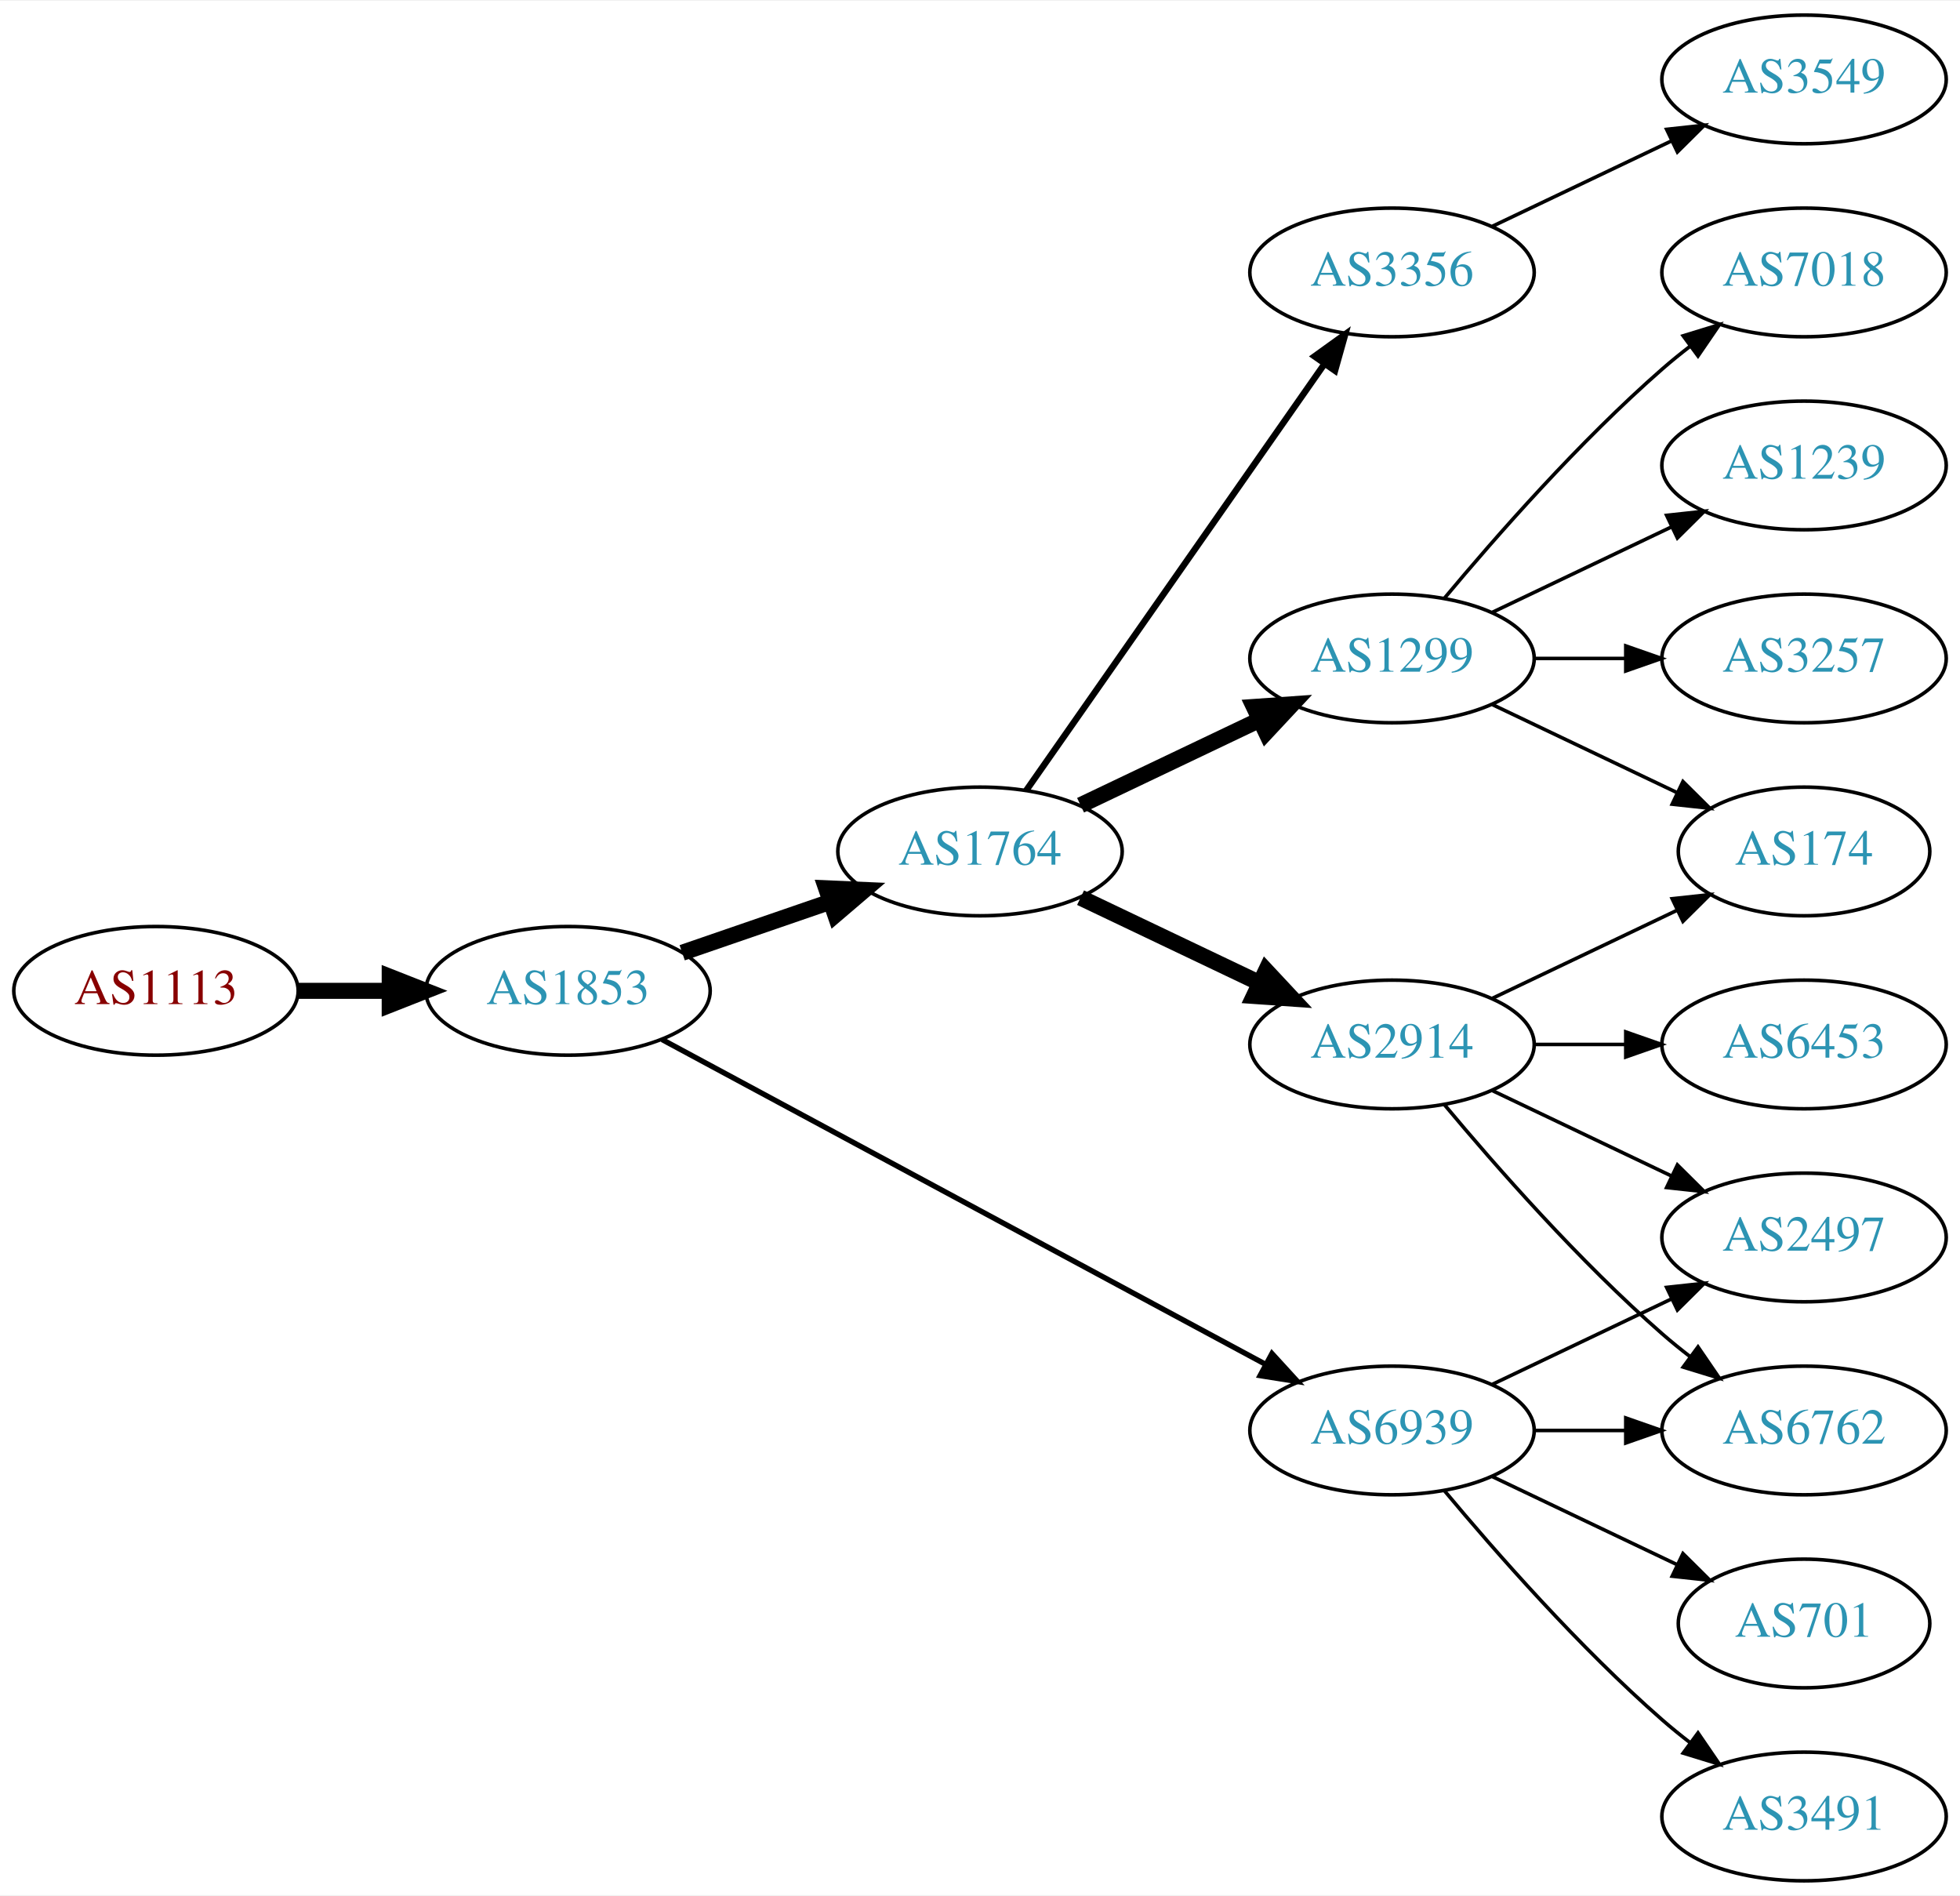
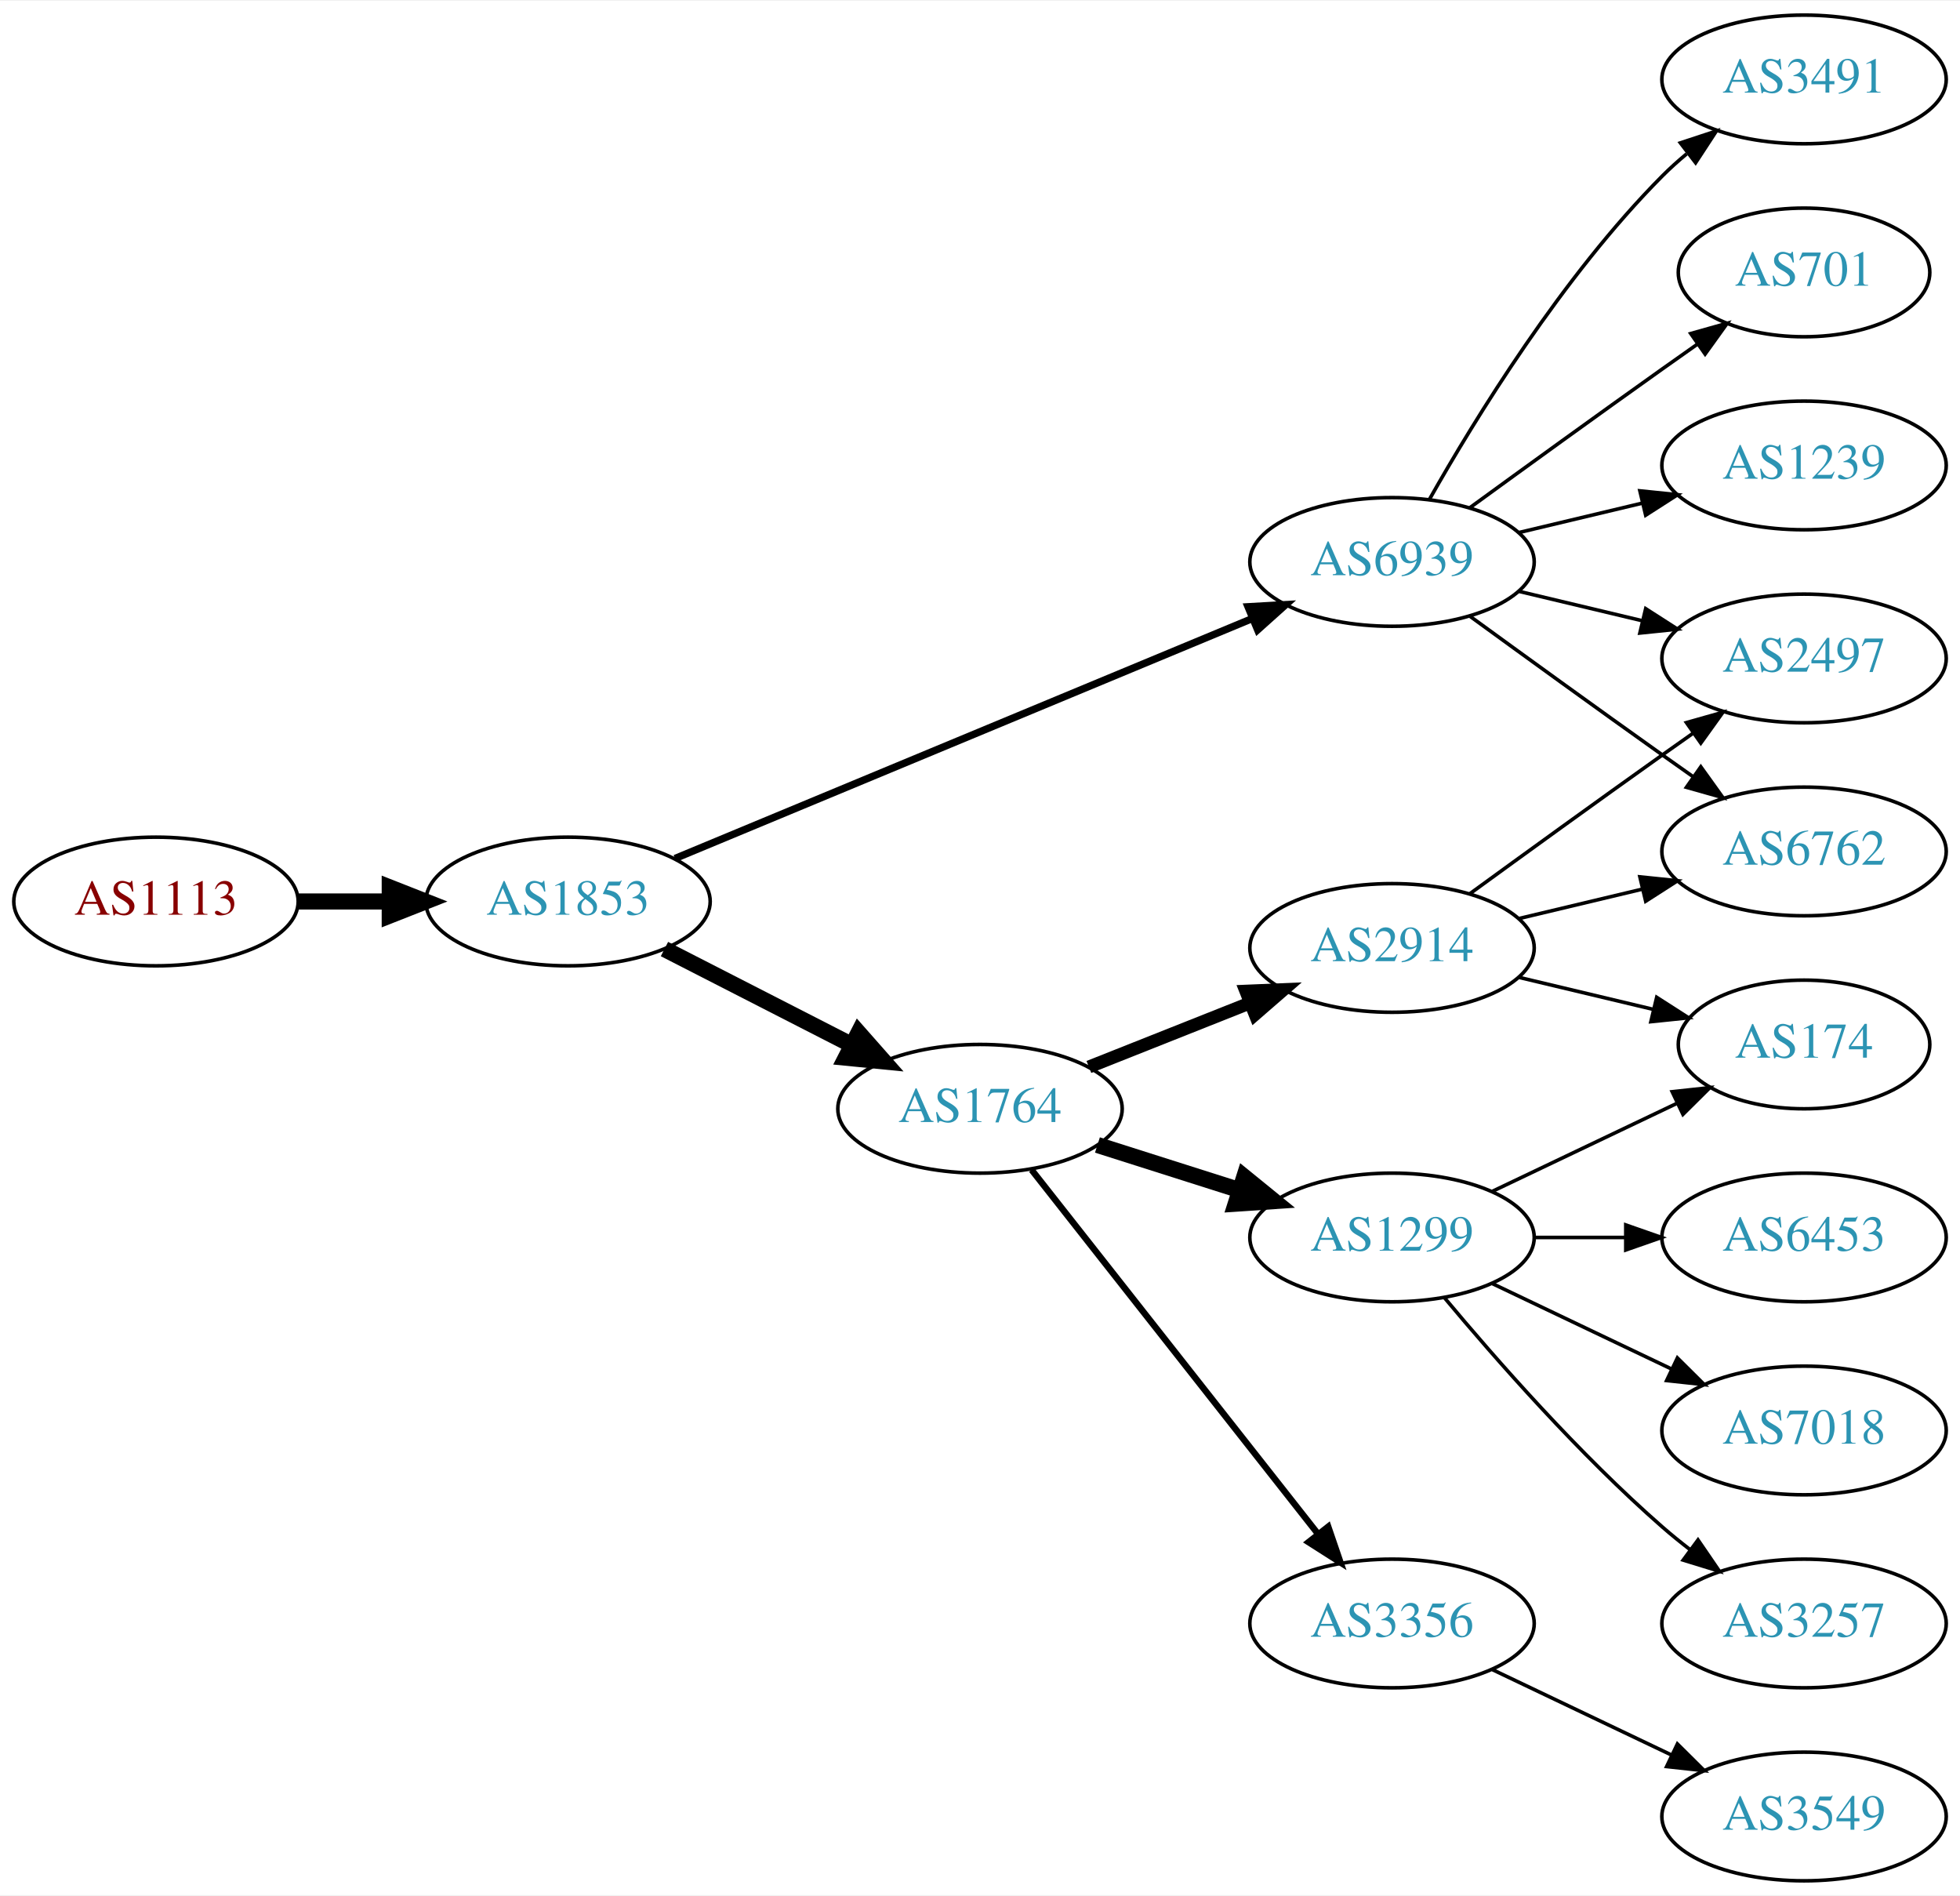
<svg xmlns="http://www.w3.org/2000/svg" xmlns:xlink="http://www.w3.org/1999/xlink" width="548pt" height="530pt" viewBox="0.00 0.00 548.46 530.00">
  <g id="graph0" class="graph" transform="scale(1 1) rotate(0) translate(4 526)">
    <polygon fill="white" stroke="none" points="-4,4 -4,-526 544.465,-526 544.465,4 -4,4" />
    <g id="node1" class="node">
      <g id="a_node1">
        <a xlink:href="/asn/1113" xlink:title="AS1113 ~ Technische Universitaet Graz, AT [AT]">
-           <ellipse fill="#ffffff" stroke="black" cx="39.647" cy="-249" rx="39.794" ry="18" />
-           <text text-anchor="middle" x="39.647" y="-245.3" font-family="Times,serif" font-size="14.00" fill="#880000">AS1113</text>
+           <ellipse fill="#ffffff" stroke="black" cx="39.647" cy="-274" rx="39.794" ry="18" />
+           <text text-anchor="middle" x="39.647" y="-270.3" font-family="Times,serif" font-size="14.00" fill="#880000">AS1113</text>
        </a>
      </g>
    </g>
    <g id="node2" class="node">
      <g id="a_node2">
        <a xlink:href="/asn/1853" xlink:title="AS1853 ~ ACOnet Backbone [AT]">
-           <ellipse fill="#ffffff" stroke="black" cx="154.939" cy="-249" rx="39.794" ry="18" />
-           <text text-anchor="middle" x="154.939" y="-245.3" font-family="Times,serif" font-size="14.00" fill="#2c94b3">AS1853</text>
+           <ellipse fill="#ffffff" stroke="black" cx="154.939" cy="-274" rx="39.794" ry="18" />
+           <text text-anchor="middle" x="154.939" y="-270.3" font-family="Times,serif" font-size="14.00" fill="#2c94b3">AS1853</text>
        </a>
      </g>
    </g>
    <g id="edge1" class="edge">
-       <path fill="none" stroke="black" stroke-width="4.5" d="M79.319,-249C87.522,-249 96.286,-249 104.818,-249" />
-       <polygon fill="black" stroke="black" stroke-width="4.5" points="105.057,-252.938 115.057,-249 105.057,-245.063 105.057,-252.938" />
+       <path fill="none" stroke="black" stroke-width="4.5" d="M79.319,-274C87.522,-274 96.286,-274 104.818,-274" />
+       <polygon fill="black" stroke="black" stroke-width="4.5" points="105.057,-277.938 115.057,-274 105.057,-270.063 105.057,-277.938" />
    </g>
    <g id="node3" class="node">
      <g id="a_node3">
-         <a xlink:href="/asn/1764" xlink:title="AS1764 ~ NEXTLAYER-AS [AT]">
-           <ellipse fill="#ffffff" stroke="black" cx="270.232" cy="-288" rx="39.794" ry="18" />
-           <text text-anchor="middle" x="270.232" y="-284.3" font-family="Times,serif" font-size="14.00" fill="#2c94b3">AS1764</text>
+         <a xlink:href="/asn/6939" xlink:title="AS6939 ~ Hurricane Electric LLC [US]">
+           <ellipse fill="#ffffff" stroke="black" cx="385.525" cy="-369" rx="39.794" ry="18" />
+           <text text-anchor="middle" x="385.525" y="-365.3" font-family="Times,serif" font-size="14.00" fill="#2c94b3">AS6939</text>
        </a>
      </g>
    </g>
    <g id="edge2" class="edge">
-       <path fill="none" stroke="black" stroke-width="4.5" d="M186.897,-259.657C199.655,-264.049 214.619,-269.2 228.265,-273.897" />
-       <polygon fill="black" stroke="black" stroke-width="4.5" points="227.181,-277.689 237.918,-277.22 229.745,-270.242 227.181,-277.689" />
+       <path fill="none" stroke="black" stroke-width="2.045" d="M184.89,-286.032C225.854,-303.056 300.799,-334.203 346.296,-353.112" />
+       <polygon fill="black" stroke="black" stroke-width="2.045" points="345.232,-356.46 355.81,-357.066 347.919,-349.996 345.232,-356.46" />
    </g>
    <g id="node4" class="node">
      <g id="a_node4">
-         <a xlink:href="/asn/6939" xlink:title="AS6939 ~ Hurricane Electric LLC [US]">
-           <ellipse fill="#ffffff" stroke="black" cx="385.525" cy="-126" rx="39.794" ry="18" />
-           <text text-anchor="middle" x="385.525" y="-122.3" font-family="Times,serif" font-size="14.00" fill="#2c94b3">AS6939</text>
+         <a xlink:href="/asn/1764" xlink:title="AS1764 ~ NEXTLAYER-AS [AT]">
+           <ellipse fill="#ffffff" stroke="black" cx="270.232" cy="-216" rx="39.794" ry="18" />
+           <text text-anchor="middle" x="270.232" y="-212.3" font-family="Times,serif" font-size="14.00" fill="#2c94b3">AS1764</text>
        </a>
      </g>
    </g>
    <g id="edge3" class="edge">
-       <path fill="none" stroke="black" stroke-width="1.5" d="M181.276,-235.367C222.382,-213.248 303.667,-169.509 350.018,-144.568" />
-       <polygon fill="black" stroke="black" stroke-width="1.5" points="351.928,-147.515 359.076,-139.694 348.611,-141.351 351.928,-147.515" />
+       <path fill="none" stroke="black" stroke-width="4.5" d="M181.931,-260.694C197.475,-252.736 217.426,-242.522 234.331,-233.868" />
+       <polygon fill="black" stroke="black" stroke-width="4.5" points="236.255,-237.306 243.362,-229.244 232.666,-230.297 236.255,-237.306" />
    </g>
    <g id="node5" class="node">
      <g id="a_node5">
-         <a xlink:href="/asn/3356" xlink:title="AS3356 ~ Level 3 Parent, LLC [US]">
-           <ellipse fill="#ffffff" stroke="black" cx="385.525" cy="-450" rx="39.794" ry="18" />
-           <text text-anchor="middle" x="385.525" y="-446.3" font-family="Times,serif" font-size="14.00" fill="#2c94b3">AS3356</text>
+         <a xlink:href="/asn/2497" xlink:title="AS2497 ~ Internet Initiative Japan Inc. [JP]">
+           <ellipse fill="#ffffff" stroke="black" cx="500.818" cy="-342" rx="39.794" ry="18" />
+           <text text-anchor="middle" x="500.818" y="-338.3" font-family="Times,serif" font-size="14.00" fill="#2c94b3">AS2497</text>
        </a>
      </g>
    </g>
    <g id="edge4" class="edge">
-       <path fill="none" stroke="black" stroke-width="1.8" d="M283.143,-305.031C303.064,-333.517 343.254,-390.985 366.604,-424.374" />
-       <polygon fill="black" stroke="black" stroke-width="1.8" points="363.835,-426.521 372.434,-432.71 369.571,-422.509 363.835,-426.521" />
+       <path fill="none" stroke="black" d="M421.133,-360.752C432.004,-358.162 444.158,-355.265 455.601,-352.538" />
+       <polygon fill="black" stroke="black" points="456.507,-355.92 465.423,-350.197 454.884,-349.111 456.507,-355.92" />
    </g>
    <g id="node6" class="node">
      <g id="a_node6">
-         <a xlink:href="/asn/1299" xlink:title="AS1299 ~ Telia Carrier [EU]">
-           <ellipse fill="#ffffff" stroke="black" cx="385.525" cy="-342" rx="39.794" ry="18" />
-           <text text-anchor="middle" x="385.525" y="-338.3" font-family="Times,serif" font-size="14.00" fill="#2c94b3">AS1299</text>
+         <a xlink:href="/asn/3491" xlink:title="AS3491 ~ PCCW Global, Inc. [US]">
+           <ellipse fill="#ffffff" stroke="black" cx="500.818" cy="-504" rx="39.794" ry="18" />
+           <text text-anchor="middle" x="500.818" y="-500.3" font-family="Times,serif" font-size="14.00" fill="#2c94b3">AS3491</text>
        </a>
      </g>
    </g>
    <g id="edge5" class="edge">
-       <path fill="none" stroke="black" stroke-width="4.5" d="M298.369,-300.934C313.363,-308.081 332.184,-317.052 348.407,-324.785" />
-       <polygon fill="black" stroke="black" stroke-width="4.5" points="346.889,-328.423 357.61,-329.171 350.277,-321.314 346.889,-328.423" />
+       <path fill="none" stroke="black" d="M395.985,-386.49C408.767,-409.096 433.199,-448.886 461.172,-477 463.283,-479.121 465.579,-481.188 467.964,-483.171" />
+       <polygon fill="black" stroke="black" points="466.216,-486.242 476.28,-489.556 470.48,-480.69 466.216,-486.242" />
    </g>
    <g id="node7" class="node">
      <g id="a_node7">
-         <a xlink:href="/asn/2914" xlink:title="AS2914 ~ NTT America, Inc. [US]">
-           <ellipse fill="#ffffff" stroke="black" cx="385.525" cy="-234" rx="39.794" ry="18" />
-           <text text-anchor="middle" x="385.525" y="-230.3" font-family="Times,serif" font-size="14.00" fill="#2c94b3">AS2914</text>
+         <a xlink:href="/asn/701" xlink:title="AS701 ~ UUNET [US]">
+           <ellipse fill="#ffffff" stroke="black" cx="500.818" cy="-450" rx="35.194" ry="18" />
+           <text text-anchor="middle" x="500.818" y="-446.3" font-family="Times,serif" font-size="14.00" fill="#2c94b3">AS701</text>
        </a>
      </g>
    </g>
    <g id="edge6" class="edge">
-       <path fill="none" stroke="black" stroke-width="4.5" d="M298.369,-275.066C313.363,-267.919 332.184,-258.948 348.407,-251.215" />
-       <polygon fill="black" stroke="black" stroke-width="4.5" points="350.277,-254.686 357.61,-246.829 346.889,-247.577 350.277,-254.686" />
-     </g>
-     <g id="node13" class="node">
-       <g id="a_node13">
-         <a xlink:href="/asn/701" xlink:title="AS701 ~ UUNET [US]">
-           <ellipse fill="#ffffff" stroke="black" cx="500.818" cy="-72" rx="35.194" ry="18" />
-           <text text-anchor="middle" x="500.818" y="-68.3" font-family="Times,serif" font-size="14.00" fill="#2c94b3">AS701</text>
-         </a>
-       </g>
-     </g>
-     <g id="edge12" class="edge">
-       <path fill="none" stroke="black" d="M413.662,-113.066C429.094,-105.71 448.579,-96.423 465.114,-88.541" />
-       <polygon fill="black" stroke="black" points="466.935,-91.551 474.456,-84.089 463.923,-85.232 466.935,-91.551" />
-     </g>
-     <g id="node14" class="node">
-       <g id="a_node14">
-         <a xlink:href="/asn/6762" xlink:title="AS6762 ~ TELECOM ITALIA SPARKLE S.p.A. [IT]">
-           <ellipse fill="#ffffff" stroke="black" cx="500.818" cy="-126" rx="39.794" ry="18" />
-           <text text-anchor="middle" x="500.818" y="-122.3" font-family="Times,serif" font-size="14.00" fill="#2c94b3">AS6762</text>
-         </a>
-       </g>
-     </g>
-     <g id="edge13" class="edge">
-       <path fill="none" stroke="black" d="M425.198,-126C433.401,-126 442.165,-126 450.697,-126" />
-       <polygon fill="black" stroke="black" points="450.936,-129.5 460.936,-126 450.936,-122.5 450.936,-129.5" />
-     </g>
-     <g id="node15" class="node">
-       <g id="a_node15">
-         <a xlink:href="/asn/3491" xlink:title="AS3491 ~ PCCW Global, Inc. [US]">
-           <ellipse fill="#ffffff" stroke="black" cx="500.818" cy="-18" rx="39.794" ry="18" />
-           <text text-anchor="middle" x="500.818" y="-14.3" font-family="Times,serif" font-size="14.00" fill="#2c94b3">AS3491</text>
-         </a>
-       </g>
-     </g>
-     <g id="edge14" class="edge">
-       <path fill="none" stroke="black" d="M400.155,-109.183C414.438,-92.071 437.984,-65.255 461.172,-45 463.637,-42.846 466.276,-40.706 468.974,-38.628" />
-       <polygon fill="black" stroke="black" points="471.147,-41.375 477.128,-32.63 466.998,-35.736 471.147,-41.375" />
-     </g>
-     <g id="node16" class="node">
-       <g id="a_node16">
-         <a xlink:href="/asn/2497" xlink:title="AS2497 ~ Internet Initiative Japan Inc. [JP]">
-           <ellipse fill="#ffffff" stroke="black" cx="500.818" cy="-180" rx="39.794" ry="18" />
-           <text text-anchor="middle" x="500.818" y="-176.3" font-family="Times,serif" font-size="14.00" fill="#2c94b3">AS2497</text>
-         </a>
-       </g>
-     </g>
-     <g id="edge15" class="edge">
-       <path fill="none" stroke="black" d="M413.662,-138.934C428.656,-146.081 447.477,-155.052 463.7,-162.785" />
-       <polygon fill="black" stroke="black" points="462.37,-166.028 472.903,-167.171 465.382,-159.709 462.37,-166.028" />
+       <path fill="none" stroke="black" d="M407.374,-384.222C422.308,-395.091 442.921,-410.025 461.172,-423 464.382,-425.282 467.751,-427.661 471.106,-430.018" />
+       <polygon fill="black" stroke="black" points="469.118,-432.899 479.316,-435.77 473.134,-427.166 469.118,-432.899" />
    </g>
    <g id="node8" class="node">
      <g id="a_node8">
-         <a xlink:href="/asn/3549" xlink:title="AS3549 ~ Level 3 Parent, LLC [US]">
-           <ellipse fill="#ffffff" stroke="black" cx="500.818" cy="-504" rx="39.794" ry="18" />
-           <text text-anchor="middle" x="500.818" y="-500.3" font-family="Times,serif" font-size="14.00" fill="#2c94b3">AS3549</text>
-         </a>
-       </g>
-     </g>
-     <g id="edge7" class="edge">
-       <path fill="none" stroke="black" d="M413.662,-462.934C428.656,-470.081 447.477,-479.052 463.7,-486.785" />
-       <polygon fill="black" stroke="black" points="462.37,-490.028 472.903,-491.171 465.382,-483.709 462.37,-490.028" />
-     </g>
-     <g id="node9" class="node">
-       <g id="a_node9">
-         <a xlink:href="/asn/174" xlink:title="AS174 ~ Cogent Communications [US]">
-           <ellipse fill="#ffffff" stroke="black" cx="500.818" cy="-288" rx="35.194" ry="18" />
-           <text text-anchor="middle" x="500.818" y="-284.3" font-family="Times,serif" font-size="14.00" fill="#2c94b3">AS174</text>
-         </a>
-       </g>
-     </g>
-     <g id="edge8" class="edge">
-       <path fill="none" stroke="black" d="M413.662,-329.066C429.094,-321.71 448.579,-312.423 465.114,-304.541" />
-       <polygon fill="black" stroke="black" points="466.935,-307.551 474.456,-300.089 463.923,-301.232 466.935,-307.551" />
-     </g>
-     <g id="node10" class="node">
-       <g id="a_node10">
-         <a xlink:href="/asn/7018" xlink:title="AS7018 ~ AT&amp;T Services, Inc. [US]">
-           <ellipse fill="#ffffff" stroke="black" cx="500.818" cy="-450" rx="39.794" ry="18" />
-           <text text-anchor="middle" x="500.818" y="-446.3" font-family="Times,serif" font-size="14.00" fill="#2c94b3">AS7018</text>
-         </a>
-       </g>
-     </g>
-     <g id="edge9" class="edge">
-       <path fill="none" stroke="black" d="M400.155,-358.817C414.438,-375.929 437.984,-402.745 461.172,-423 463.637,-425.154 466.276,-427.294 468.974,-429.372" />
-       <polygon fill="black" stroke="black" points="466.998,-432.264 477.128,-435.37 471.147,-426.625 466.998,-432.264" />
-     </g>
-     <g id="node11" class="node">
-       <g id="a_node11">
        <a xlink:href="/asn/1239" xlink:title="AS1239 ~ Sprint [US]">
          <ellipse fill="#ffffff" stroke="black" cx="500.818" cy="-396" rx="39.794" ry="18" />
          <text text-anchor="middle" x="500.818" y="-392.3" font-family="Times,serif" font-size="14.00" fill="#2c94b3">AS1239</text>
        </a>
      </g>
    </g>
+     <g id="edge7" class="edge">
+       <path fill="none" stroke="black" d="M421.133,-377.248C432.004,-379.838 444.158,-382.735 455.601,-385.462" />
+       <polygon fill="black" stroke="black" points="454.884,-388.889 465.423,-387.803 456.507,-382.08 454.884,-388.889" />
+     </g>
+     <g id="node9" class="node">
+       <g id="a_node9">
+         <a xlink:href="/asn/6762" xlink:title="AS6762 ~ TELECOM ITALIA SPARKLE S.p.A. [IT]">
+           <ellipse fill="#ffffff" stroke="black" cx="500.818" cy="-288" rx="39.794" ry="18" />
+           <text text-anchor="middle" x="500.818" y="-284.3" font-family="Times,serif" font-size="14.00" fill="#2c94b3">AS6762</text>
+         </a>
+       </g>
+     </g>
+     <g id="edge8" class="edge">
+       <path fill="none" stroke="black" d="M407.374,-353.778C422.308,-342.909 442.921,-327.975 461.172,-315 463.992,-312.995 466.935,-310.915 469.883,-308.841" />
+       <polygon fill="black" stroke="black" points="471.93,-311.681 478.108,-303.074 467.911,-305.95 471.93,-311.681" />
+     </g>
+     <g id="node10" class="node">
+       <g id="a_node10">
+         <a xlink:href="/asn/2914" xlink:title="AS2914 ~ NTT America, Inc. [US]">
+           <ellipse fill="#ffffff" stroke="black" cx="385.525" cy="-261" rx="39.794" ry="18" />
+           <text text-anchor="middle" x="385.525" y="-257.3" font-family="Times,serif" font-size="14.00" fill="#2c94b3">AS2914</text>
+         </a>
+       </g>
+     </g>
+     <g id="edge9" class="edge">
+       <path fill="none" stroke="black" stroke-width="3.6" d="M300.703,-227.706C314.471,-233.174 331.047,-239.758 345.81,-245.622" />
+       <polygon fill="black" stroke="black" stroke-width="3.6" points="344.617,-248.914 355.202,-249.353 347.201,-242.409 344.617,-248.914" />
+     </g>
+     <g id="node11" class="node">
+       <g id="a_node11">
+         <a xlink:href="/asn/1299" xlink:title="AS1299 ~ Telia Carrier [EU]">
+           <ellipse fill="#ffffff" stroke="black" cx="385.525" cy="-180" rx="39.794" ry="18" />
+           <text text-anchor="middle" x="385.525" y="-176.3" font-family="Times,serif" font-size="14.00" fill="#2c94b3">AS1299</text>
+         </a>
+       </g>
+     </g>
    <g id="edge10" class="edge">
-       <path fill="none" stroke="black" d="M413.662,-354.934C428.656,-362.081 447.477,-371.052 463.7,-378.785" />
-       <polygon fill="black" stroke="black" points="462.37,-382.028 472.903,-383.171 465.382,-375.709 462.37,-382.028" />
+       <path fill="none" stroke="black" stroke-width="4.5" d="M303.092,-205.876C315.401,-201.965 329.654,-197.436 342.762,-193.271" />
+       <polygon fill="black" stroke="black" stroke-width="4.5" points="344.174,-196.954 352.512,-190.173 341.789,-189.448 344.174,-196.954" />
    </g>
    <g id="node12" class="node">
      <g id="a_node12">
+         <a xlink:href="/asn/3356" xlink:title="AS3356 ~ Level 3 Parent, LLC [US]">
+           <ellipse fill="#ffffff" stroke="black" cx="385.525" cy="-72" rx="39.794" ry="18" />
+           <text text-anchor="middle" x="385.525" y="-68.3" font-family="Times,serif" font-size="14.00" fill="#2c94b3">AS3356</text>
+         </a>
+       </g>
+     </g>
+     <g id="edge11" class="edge">
+       <path fill="none" stroke="black" stroke-width="1.8" d="M284.673,-198.916C304.519,-173.692 341.782,-126.328 364.749,-97.137" />
+       <polygon fill="black" stroke="black" stroke-width="1.8" points="367.669,-99.085 371.102,-89.062 362.168,-94.757 367.669,-99.085" />
+     </g>
+     <g id="edge13" class="edge">
+       <path fill="none" stroke="black" d="M407.374,-276.222C422.308,-287.091 442.921,-302.025 461.172,-315 463.992,-317.005 466.935,-319.085 469.883,-321.159" />
+       <polygon fill="black" stroke="black" points="467.911,-324.05 478.108,-326.926 471.93,-318.319 467.911,-324.05" />
+     </g>
+     <g id="edge12" class="edge">
+       <path fill="none" stroke="black" d="M421.133,-269.248C432.004,-271.838 444.158,-274.735 455.601,-277.462" />
+       <polygon fill="black" stroke="black" points="454.884,-280.889 465.423,-279.803 456.507,-274.08 454.884,-280.889" />
+     </g>
+     <g id="node13" class="node">
+       <g id="a_node13">
+         <a xlink:href="/asn/174" xlink:title="AS174 ~ Cogent Communications [US]">
+           <ellipse fill="#ffffff" stroke="black" cx="500.818" cy="-234" rx="35.194" ry="18" />
+           <text text-anchor="middle" x="500.818" y="-230.3" font-family="Times,serif" font-size="14.00" fill="#2c94b3">AS174</text>
+         </a>
+       </g>
+     </g>
+     <g id="edge14" class="edge">
+       <path fill="none" stroke="black" d="M421.133,-252.752C432.927,-249.942 446.232,-246.771 458.499,-243.847" />
+       <polygon fill="black" stroke="black" points="459.588,-247.186 468.504,-241.463 457.965,-240.376 459.588,-247.186" />
+     </g>
+     <g id="edge18" class="edge">
+       <path fill="none" stroke="black" d="M413.662,-192.934C429.094,-200.29 448.579,-209.577 465.114,-217.459" />
+       <polygon fill="black" stroke="black" points="463.923,-220.768 474.456,-221.911 466.935,-214.449 463.923,-220.768" />
+     </g>
+     <g id="node14" class="node">
+       <g id="a_node14">
+         <a xlink:href="/asn/6453" xlink:title="AS6453 ~ TATA COMMUNICATIONS (AMERICA) INC [US]">
+           <ellipse fill="#ffffff" stroke="black" cx="500.818" cy="-180" rx="39.794" ry="18" />
+           <text text-anchor="middle" x="500.818" y="-176.3" font-family="Times,serif" font-size="14.00" fill="#2c94b3">AS6453</text>
+         </a>
+       </g>
+     </g>
+     <g id="edge15" class="edge">
+       <path fill="none" stroke="black" d="M425.198,-180C433.401,-180 442.165,-180 450.697,-180" />
+       <polygon fill="black" stroke="black" points="450.936,-183.5 460.936,-180 450.936,-176.5 450.936,-183.5" />
+     </g>
+     <g id="node15" class="node">
+       <g id="a_node15">
+         <a xlink:href="/asn/7018" xlink:title="AS7018 ~ AT&amp;T Services, Inc. [US]">
+           <ellipse fill="#ffffff" stroke="black" cx="500.818" cy="-126" rx="39.794" ry="18" />
+           <text text-anchor="middle" x="500.818" y="-122.3" font-family="Times,serif" font-size="14.00" fill="#2c94b3">AS7018</text>
+         </a>
+       </g>
+     </g>
+     <g id="edge16" class="edge">
+       <path fill="none" stroke="black" d="M413.662,-167.066C428.656,-159.919 447.477,-150.948 463.7,-143.215" />
+       <polygon fill="black" stroke="black" points="465.382,-146.291 472.903,-138.829 462.37,-139.972 465.382,-146.291" />
+     </g>
+     <g id="node16" class="node">
+       <g id="a_node16">
        <a xlink:href="/asn/3257" xlink:title="AS3257 ~ GTT [DE]">
-           <ellipse fill="#ffffff" stroke="black" cx="500.818" cy="-342" rx="39.794" ry="18" />
-           <text text-anchor="middle" x="500.818" y="-338.3" font-family="Times,serif" font-size="14.00" fill="#2c94b3">AS3257</text>
-         </a>
-       </g>
-     </g>
-     <g id="edge11" class="edge">
-       <path fill="none" stroke="black" d="M425.198,-342C433.401,-342 442.165,-342 450.697,-342" />
-       <polygon fill="black" stroke="black" points="450.936,-345.5 460.936,-342 450.936,-338.5 450.936,-345.5" />
-     </g>
-     <g id="edge19" class="edge">
-       <path fill="none" stroke="black" d="M413.662,-246.934C429.094,-254.29 448.579,-263.577 465.114,-271.459" />
-       <polygon fill="black" stroke="black" points="463.923,-274.768 474.456,-275.911 466.935,-268.449 463.923,-274.768" />
+           <ellipse fill="#ffffff" stroke="black" cx="500.818" cy="-72" rx="39.794" ry="18" />
+           <text text-anchor="middle" x="500.818" y="-68.3" font-family="Times,serif" font-size="14.00" fill="#2c94b3">AS3257</text>
+         </a>
+       </g>
    </g>
    <g id="edge17" class="edge">
-       <path fill="none" stroke="black" d="M400.155,-217.183C414.438,-200.071 437.984,-173.255 461.172,-153 463.637,-150.846 466.276,-148.706 468.974,-146.628" />
-       <polygon fill="black" stroke="black" points="471.147,-149.375 477.128,-140.63 466.998,-143.736 471.147,-149.375" />
-     </g>
-     <g id="edge18" class="edge">
-       <path fill="none" stroke="black" d="M413.662,-221.066C428.656,-213.919 447.477,-204.948 463.7,-197.215" />
-       <polygon fill="black" stroke="black" points="465.382,-200.291 472.903,-192.829 462.37,-193.972 465.382,-200.291" />
+       <path fill="none" stroke="black" d="M400.155,-163.183C414.438,-146.071 437.984,-119.255 461.172,-99 463.637,-96.846 466.276,-94.706 468.974,-92.628" />
+       <polygon fill="black" stroke="black" points="471.147,-95.375 477.128,-86.63 466.998,-89.736 471.147,-95.375" />
    </g>
    <g id="node17" class="node">
      <g id="a_node17">
-         <a xlink:href="/asn/6453" xlink:title="AS6453 ~ TATA COMMUNICATIONS (AMERICA) INC [US]">
-           <ellipse fill="#ffffff" stroke="black" cx="500.818" cy="-234" rx="39.794" ry="18" />
-           <text text-anchor="middle" x="500.818" y="-230.3" font-family="Times,serif" font-size="14.00" fill="#2c94b3">AS6453</text>
-         </a>
-       </g>
-     </g>
-     <g id="edge16" class="edge">
-       <path fill="none" stroke="black" d="M425.198,-234C433.401,-234 442.165,-234 450.697,-234" />
-       <polygon fill="black" stroke="black" points="450.936,-237.5 460.936,-234 450.936,-230.5 450.936,-237.5" />
+         <a xlink:href="/asn/3549" xlink:title="AS3549 ~ Level 3 Parent, LLC [US]">
+           <ellipse fill="#ffffff" stroke="black" cx="500.818" cy="-18" rx="39.794" ry="18" />
+           <text text-anchor="middle" x="500.818" y="-14.3" font-family="Times,serif" font-size="14.00" fill="#2c94b3">AS3549</text>
+         </a>
+       </g>
+     </g>
+     <g id="edge19" class="edge">
+       <path fill="none" stroke="black" d="M413.662,-59.066C428.656,-51.919 447.477,-42.948 463.7,-35.215" />
+       <polygon fill="black" stroke="black" points="465.382,-38.291 472.903,-30.829 462.37,-31.972 465.382,-38.291" />
    </g>
  </g>
</svg>
